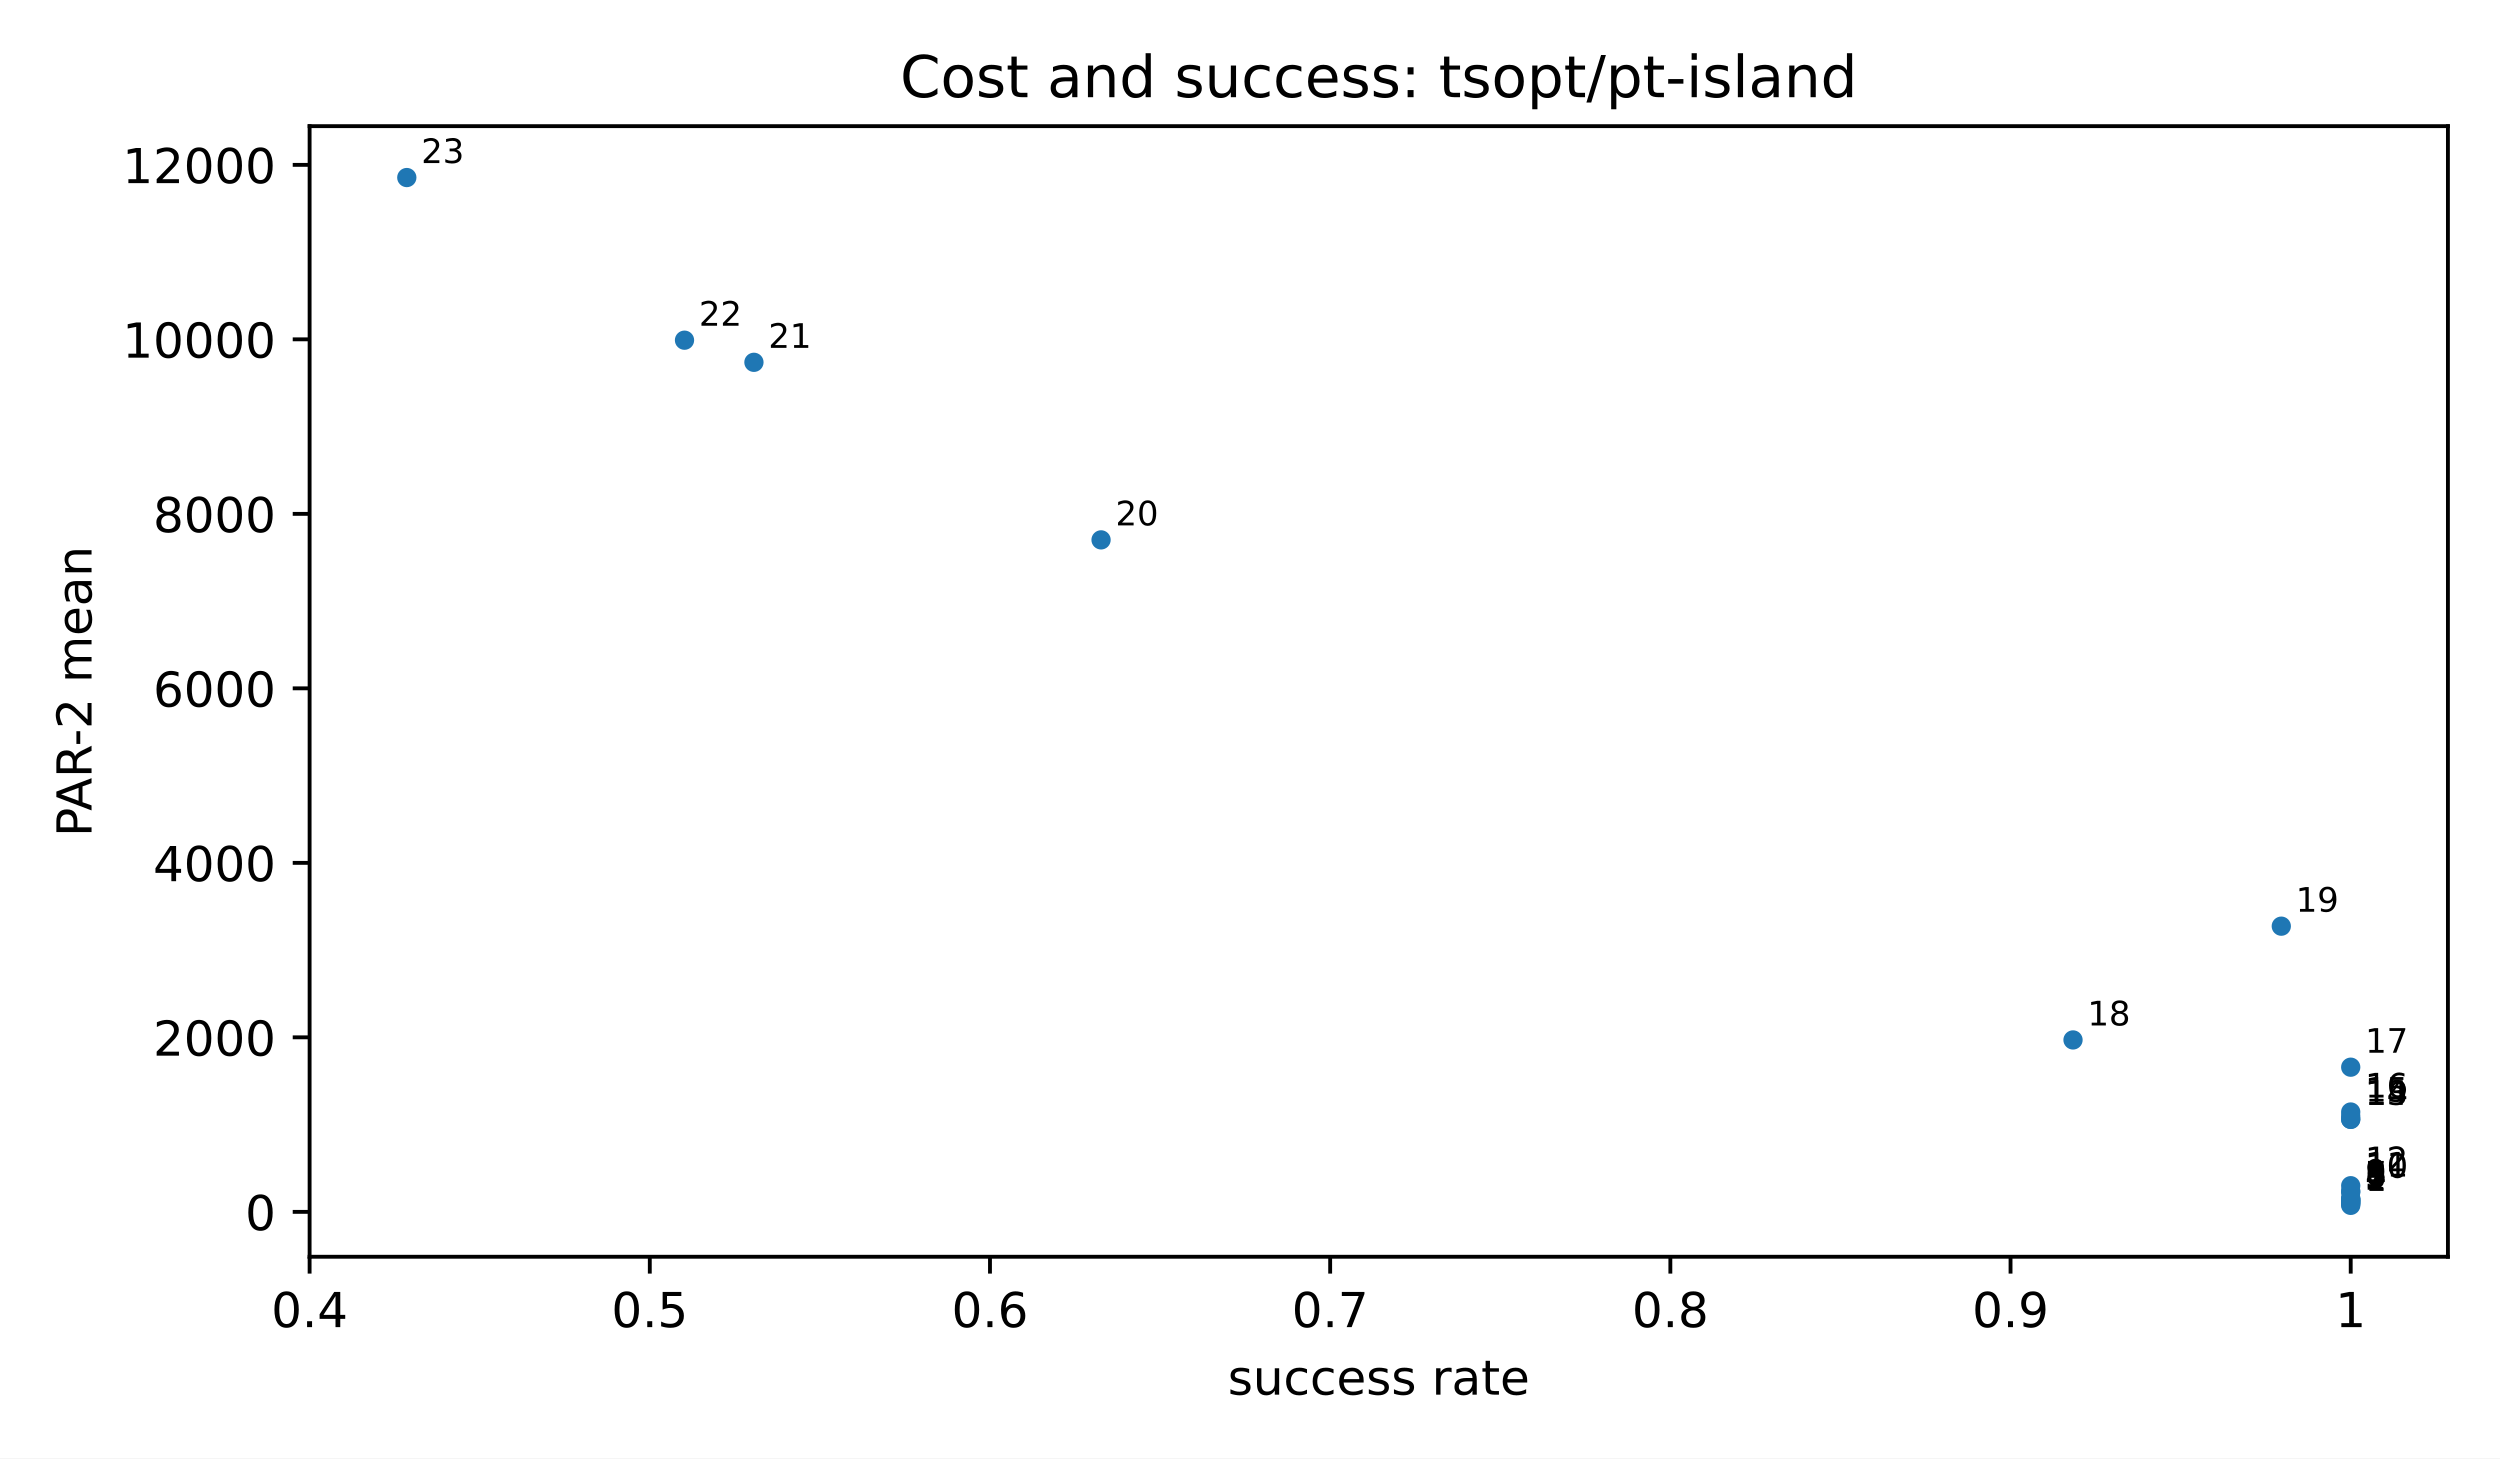
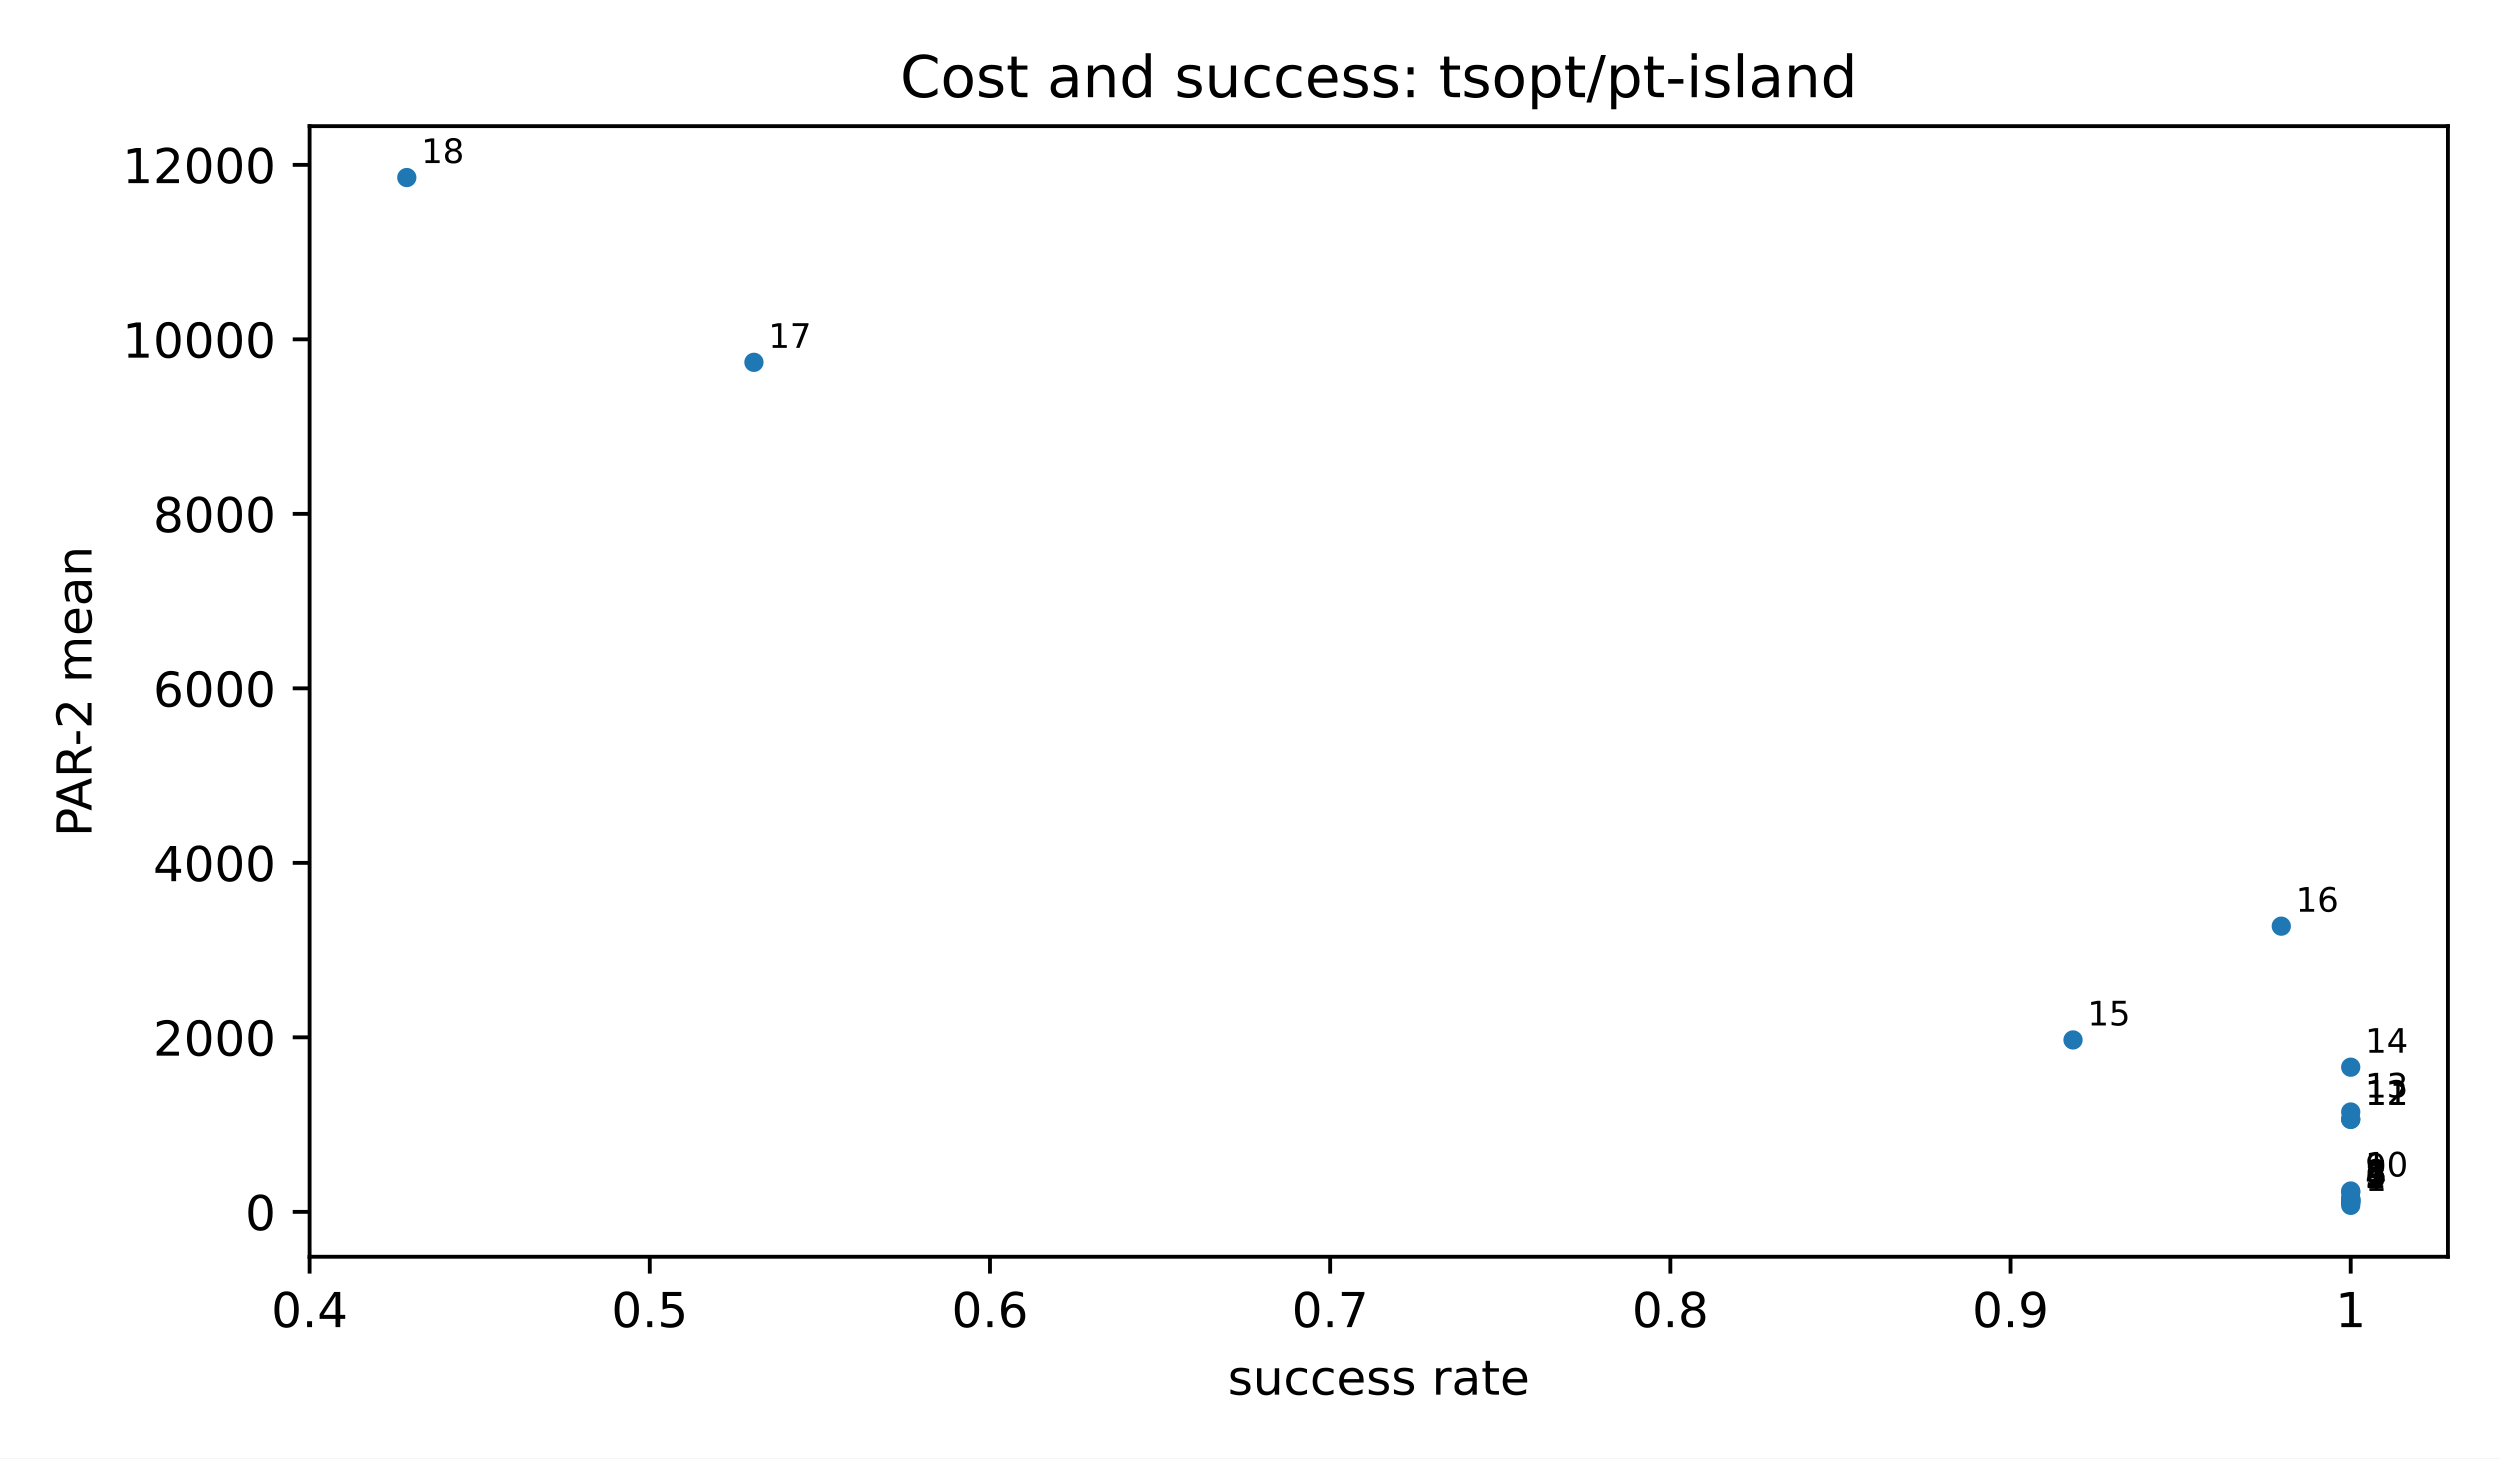
<svg xmlns="http://www.w3.org/2000/svg" xmlns:xlink="http://www.w3.org/1999/xlink" width="518.4pt" height="302.4pt" viewBox="0 0 518.4 302.4" version="1.1">
  <defs>
    <style type="text/css">*{stroke-linejoin: round; stroke-linecap: butt}</style>
  </defs>
  <g id="figure_1">
    <g id="patch_1">
      <path d="M 0 302.4  L 518.4 302.4  L 518.4 0  L 0 0  z " style="fill: #ffffff" />
    </g>
    <g id="axes_1">
      <g id="patch_2">
        <path d="M 64.2 260.6  L 507.6 260.6  L 507.6 26.16  L 64.2 26.16  z " style="fill: #ffffff" />
      </g>
      <g id="PathCollection_1">
        <defs>
          <path id="m2d8934182f" d="M 0 2  C 0.53 2 1.039 1.789 1.414 1.414  C 1.789 1.039 2 0.53 2 0  C 2 -0.53 1.789 -1.039 1.414 -1.414  C 1.039 -1.789 0.53 -2 0 -2  C -0.53 -2 -1.039 -1.789 -1.414 -1.414  C -1.789 -1.039 -2 -0.53 -2 0  C -2 0.53 -1.789 1.039 -1.414 1.414  C -1.039 1.789 -0.53 2 0 2  z " />
        </defs>
        <g clip-path="url(#p3300185fd4)">
          <use xlink:href="#m2d8934182f" x="487.445" y="249.944" style="fill: #1f77b4" />
-           <use xlink:href="#m2d8934182f" x="487.445" y="249.704" style="fill: #1f77b4" />
          <use xlink:href="#m2d8934182f" x="487.445" y="249.363" style="fill: #1f77b4" />
          <use xlink:href="#m2d8934182f" x="487.445" y="249.319" style="fill: #1f77b4" />
          <use xlink:href="#m2d8934182f" x="487.445" y="249.208" style="fill: #1f77b4" />
          <use xlink:href="#m2d8934182f" x="487.445" y="248.865" style="fill: #1f77b4" />
          <use xlink:href="#m2d8934182f" x="487.445" y="248.838" style="fill: #1f77b4" />
          <use xlink:href="#m2d8934182f" x="487.445" y="248.643" style="fill: #1f77b4" />
          <use xlink:href="#m2d8934182f" x="487.445" y="248.473" style="fill: #1f77b4" />
          <use xlink:href="#m2d8934182f" x="487.445" y="247.237" style="fill: #1f77b4" />
          <use xlink:href="#m2d8934182f" x="487.445" y="246.967" style="fill: #1f77b4" />
-           <use xlink:href="#m2d8934182f" x="487.445" y="245.867" style="fill: #1f77b4" />
          <use xlink:href="#m2d8934182f" x="487.445" y="232.111" style="fill: #1f77b4" />
          <use xlink:href="#m2d8934182f" x="487.445" y="232.099" style="fill: #1f77b4" />
-           <use xlink:href="#m2d8934182f" x="487.445" y="231.443" style="fill: #1f77b4" />
          <use xlink:href="#m2d8934182f" x="487.445" y="230.585" style="fill: #1f77b4" />
          <use xlink:href="#m2d8934182f" x="487.445" y="221.293" style="fill: #1f77b4" />
          <use xlink:href="#m2d8934182f" x="429.861" y="215.642" style="fill: #1f77b4" />
          <use xlink:href="#m2d8934182f" x="473.049" y="192.052" style="fill: #1f77b4" />
-           <use xlink:href="#m2d8934182f" x="228.316" y="111.949" style="fill: #1f77b4" />
          <use xlink:href="#m2d8934182f" x="156.335" y="75.13" style="fill: #1f77b4" />
-           <use xlink:href="#m2d8934182f" x="141.939" y="70.543" style="fill: #1f77b4" />
          <use xlink:href="#m2d8934182f" x="84.355" y="36.816" style="fill: #1f77b4" />
        </g>
      </g>
      <g id="matplotlib.axis_1">
        <g id="xtick_1">
          <g id="line2d_1">
            <defs>
              <path id="m8ea4d47d77" d="M 0 0  L 0 3.5  " style="stroke: #000000; stroke-width: 0.8" />
            </defs>
            <g>
              <use xlink:href="#m8ea4d47d77" x="64.2" y="260.6" style="stroke: #000000; stroke-width: 0.8" />
            </g>
          </g>
          <g id="text_1">
            <text style="font-size: 10px; font-family: 'DejaVu Sans', 'Bitstream Vera Sans', 'Computer Modern Sans Serif', 'Lucida Grande', 'Verdana', 'Geneva', 'Lucid', 'Arial', 'Helvetica', 'Avant Garde', sans-serif; text-anchor: middle" x="64.2" y="275.198" transform="rotate(-0 64.2 275.1977)">0.4</text>
          </g>
        </g>
        <g id="xtick_2">
          <g id="line2d_2">
            <g>
              <use xlink:href="#m8ea4d47d77" x="134.741" y="260.6" style="stroke: #000000; stroke-width: 0.8" />
            </g>
          </g>
          <g id="text_2">
            <text style="font-size: 10px; font-family: 'DejaVu Sans', 'Bitstream Vera Sans', 'Computer Modern Sans Serif', 'Lucida Grande', 'Verdana', 'Geneva', 'Lucid', 'Arial', 'Helvetica', 'Avant Garde', sans-serif; text-anchor: middle" x="134.741" y="275.198" transform="rotate(-0 134.7409 275.1977)">0.5</text>
          </g>
        </g>
        <g id="xtick_3">
          <g id="line2d_3">
            <g>
              <use xlink:href="#m8ea4d47d77" x="205.282" y="260.6" style="stroke: #000000; stroke-width: 0.8" />
            </g>
          </g>
          <g id="text_3">
            <text style="font-size: 10px; font-family: 'DejaVu Sans', 'Bitstream Vera Sans', 'Computer Modern Sans Serif', 'Lucida Grande', 'Verdana', 'Geneva', 'Lucid', 'Arial', 'Helvetica', 'Avant Garde', sans-serif; text-anchor: middle" x="205.282" y="275.198" transform="rotate(-0 205.2818 275.1977)">0.6</text>
          </g>
        </g>
        <g id="xtick_4">
          <g id="line2d_4">
            <g>
              <use xlink:href="#m8ea4d47d77" x="275.823" y="260.6" style="stroke: #000000; stroke-width: 0.8" />
            </g>
          </g>
          <g id="text_4">
            <text style="font-size: 10px; font-family: 'DejaVu Sans', 'Bitstream Vera Sans', 'Computer Modern Sans Serif', 'Lucida Grande', 'Verdana', 'Geneva', 'Lucid', 'Arial', 'Helvetica', 'Avant Garde', sans-serif; text-anchor: middle" x="275.823" y="275.198" transform="rotate(-0 275.8227 275.1977)">0.7</text>
          </g>
        </g>
        <g id="xtick_5">
          <g id="line2d_5">
            <g>
              <use xlink:href="#m8ea4d47d77" x="346.364" y="260.6" style="stroke: #000000; stroke-width: 0.8" />
            </g>
          </g>
          <g id="text_5">
            <text style="font-size: 10px; font-family: 'DejaVu Sans', 'Bitstream Vera Sans', 'Computer Modern Sans Serif', 'Lucida Grande', 'Verdana', 'Geneva', 'Lucid', 'Arial', 'Helvetica', 'Avant Garde', sans-serif; text-anchor: middle" x="346.364" y="275.198" transform="rotate(-0 346.3636 275.1977)">0.8</text>
          </g>
        </g>
        <g id="xtick_6">
          <g id="line2d_6">
            <g>
              <use xlink:href="#m8ea4d47d77" x="416.905" y="260.6" style="stroke: #000000; stroke-width: 0.8" />
            </g>
          </g>
          <g id="text_6">
            <text style="font-size: 10px; font-family: 'DejaVu Sans', 'Bitstream Vera Sans', 'Computer Modern Sans Serif', 'Lucida Grande', 'Verdana', 'Geneva', 'Lucid', 'Arial', 'Helvetica', 'Avant Garde', sans-serif; text-anchor: middle" x="416.905" y="275.198" transform="rotate(-0 416.9045 275.1977)">0.9</text>
          </g>
        </g>
        <g id="xtick_7">
          <g id="line2d_7">
            <g>
              <use xlink:href="#m8ea4d47d77" x="487.445" y="260.6" style="stroke: #000000; stroke-width: 0.8" />
            </g>
          </g>
          <g id="text_7">
            <text style="font-size: 10px; font-family: 'DejaVu Sans', 'Bitstream Vera Sans', 'Computer Modern Sans Serif', 'Lucida Grande', 'Verdana', 'Geneva', 'Lucid', 'Arial', 'Helvetica', 'Avant Garde', sans-serif; text-anchor: middle" x="487.445" y="275.198" transform="rotate(-0 487.4455 275.1977)">1</text>
          </g>
        </g>
        <g id="text_8">
          <text style="font-size: 10px; font-family: 'DejaVu Sans', 'Bitstream Vera Sans', 'Computer Modern Sans Serif', 'Lucida Grande', 'Verdana', 'Geneva', 'Lucid', 'Arial', 'Helvetica', 'Avant Garde', sans-serif; text-anchor: middle" x="285.9" y="289.198" transform="rotate(-0 285.9 289.1977)">success rate</text>
        </g>
      </g>
      <g id="matplotlib.axis_2">
        <g id="ytick_1">
          <g id="line2d_8">
            <defs>
              <path id="md659df78fa" d="M 0 0  L -3.5 0  " style="stroke: #000000; stroke-width: 0.8" />
            </defs>
            <g>
              <use xlink:href="#md659df78fa" x="64.2" y="251.288" style="stroke: #000000; stroke-width: 0.8" />
            </g>
          </g>
          <g id="text_9">
            <text style="font-size: 10px; font-family: 'DejaVu Sans', 'Bitstream Vera Sans', 'Computer Modern Sans Serif', 'Lucida Grande', 'Verdana', 'Geneva', 'Lucid', 'Arial', 'Helvetica', 'Avant Garde', sans-serif; text-anchor: end" x="57.2" y="255.086" transform="rotate(-0 57.2 255.0864)">0</text>
          </g>
        </g>
        <g id="ytick_2">
          <g id="line2d_9">
            <g>
              <use xlink:href="#md659df78fa" x="64.2" y="215.104" style="stroke: #000000; stroke-width: 0.8" />
            </g>
          </g>
          <g id="text_10">
            <text style="font-size: 10px; font-family: 'DejaVu Sans', 'Bitstream Vera Sans', 'Computer Modern Sans Serif', 'Lucida Grande', 'Verdana', 'Geneva', 'Lucid', 'Arial', 'Helvetica', 'Avant Garde', sans-serif; text-anchor: end" x="57.2" y="218.903" transform="rotate(-0 57.2 218.9025)">2000</text>
          </g>
        </g>
        <g id="ytick_3">
          <g id="line2d_10">
            <g>
              <use xlink:href="#md659df78fa" x="64.2" y="178.92" style="stroke: #000000; stroke-width: 0.8" />
            </g>
          </g>
          <g id="text_11">
            <text style="font-size: 10px; font-family: 'DejaVu Sans', 'Bitstream Vera Sans', 'Computer Modern Sans Serif', 'Lucida Grande', 'Verdana', 'Geneva', 'Lucid', 'Arial', 'Helvetica', 'Avant Garde', sans-serif; text-anchor: end" x="57.2" y="182.719" transform="rotate(-0 57.2 182.7186)">4000</text>
          </g>
        </g>
        <g id="ytick_4">
          <g id="line2d_11">
            <g>
              <use xlink:href="#md659df78fa" x="64.2" y="142.736" style="stroke: #000000; stroke-width: 0.8" />
            </g>
          </g>
          <g id="text_12">
            <text style="font-size: 10px; font-family: 'DejaVu Sans', 'Bitstream Vera Sans', 'Computer Modern Sans Serif', 'Lucida Grande', 'Verdana', 'Geneva', 'Lucid', 'Arial', 'Helvetica', 'Avant Garde', sans-serif; text-anchor: end" x="57.2" y="146.535" transform="rotate(-0 57.2 146.5347)">6000</text>
          </g>
        </g>
        <g id="ytick_5">
          <g id="line2d_12">
            <g>
              <use xlink:href="#md659df78fa" x="64.2" y="106.552" style="stroke: #000000; stroke-width: 0.8" />
            </g>
          </g>
          <g id="text_13">
            <text style="font-size: 10px; font-family: 'DejaVu Sans', 'Bitstream Vera Sans', 'Computer Modern Sans Serif', 'Lucida Grande', 'Verdana', 'Geneva', 'Lucid', 'Arial', 'Helvetica', 'Avant Garde', sans-serif; text-anchor: end" x="57.2" y="110.351" transform="rotate(-0 57.2 110.3508)">8000</text>
          </g>
        </g>
        <g id="ytick_6">
          <g id="line2d_13">
            <g>
              <use xlink:href="#md659df78fa" x="64.2" y="70.368" style="stroke: #000000; stroke-width: 0.8" />
            </g>
          </g>
          <g id="text_14">
            <text style="font-size: 10px; font-family: 'DejaVu Sans', 'Bitstream Vera Sans', 'Computer Modern Sans Serif', 'Lucida Grande', 'Verdana', 'Geneva', 'Lucid', 'Arial', 'Helvetica', 'Avant Garde', sans-serif; text-anchor: end" x="57.2" y="74.167" transform="rotate(-0 57.2 74.1669)">10000</text>
          </g>
        </g>
        <g id="ytick_7">
          <g id="line2d_14">
            <g>
              <use xlink:href="#md659df78fa" x="64.2" y="34.184" style="stroke: #000000; stroke-width: 0.8" />
            </g>
          </g>
          <g id="text_15">
            <text style="font-size: 10px; font-family: 'DejaVu Sans', 'Bitstream Vera Sans', 'Computer Modern Sans Serif', 'Lucida Grande', 'Verdana', 'Geneva', 'Lucid', 'Arial', 'Helvetica', 'Avant Garde', sans-serif; text-anchor: end" x="57.2" y="37.983" transform="rotate(-0 57.2 37.983)">12000</text>
          </g>
        </g>
        <g id="text_16">
          <text style="font-size: 10px; font-family: 'DejaVu Sans', 'Bitstream Vera Sans', 'Computer Modern Sans Serif', 'Lucida Grande', 'Verdana', 'Geneva', 'Lucid', 'Arial', 'Helvetica', 'Avant Garde', sans-serif; text-anchor: middle" x="18.985" y="143.38" transform="rotate(-90 18.98516 143.38)">PAR-2 mean</text>
        </g>
      </g>
      <g id="patch_3">
        <path d="M 64.2 260.6  L 64.2 26.16  " style="fill: none; stroke: #000000; stroke-width: 0.8; stroke-linejoin: miter; stroke-linecap: square" />
      </g>
      <g id="patch_4">
        <path d="M 507.6 260.6  L 507.6 26.16  " style="fill: none; stroke: #000000; stroke-width: 0.8; stroke-linejoin: miter; stroke-linecap: square" />
      </g>
      <g id="patch_5">
        <path d="M 64.2 260.6  L 507.6 260.6  " style="fill: none; stroke: #000000; stroke-width: 0.8; stroke-linejoin: miter; stroke-linecap: square" />
      </g>
      <g id="patch_6">
        <path d="M 64.2 26.16  L 507.6 26.16  " style="fill: none; stroke: #000000; stroke-width: 0.8; stroke-linejoin: miter; stroke-linecap: square" />
      </g>
      <g id="text_17">
        <text style="font-size: 7px; font-family: 'DejaVu Sans', 'Bitstream Vera Sans', 'Computer Modern Sans Serif', 'Lucida Grande', 'Verdana', 'Geneva', 'Lucid', 'Arial', 'Helvetica', 'Avant Garde', sans-serif; text-anchor: start" x="490.445" y="246.944" transform="rotate(-0 490.4455 246.9436)">1</text>
      </g>
      <g id="text_18">
-         <text style="font-size: 7px; font-family: 'DejaVu Sans', 'Bitstream Vera Sans', 'Computer Modern Sans Serif', 'Lucida Grande', 'Verdana', 'Geneva', 'Lucid', 'Arial', 'Helvetica', 'Avant Garde', sans-serif; text-anchor: start" x="490.445" y="246.704" transform="rotate(-0 490.4455 246.7036)">2</text>
+         <text style="font-size: 7px; font-family: 'DejaVu Sans', 'Bitstream Vera Sans', 'Computer Modern Sans Serif', 'Lucida Grande', 'Verdana', 'Geneva', 'Lucid', 'Arial', 'Helvetica', 'Avant Garde', sans-serif; text-anchor: start" x="490.445" y="246.363" transform="rotate(-0 490.4455 246.3628)">2</text>
      </g>
      <g id="text_19">
-         <text style="font-size: 7px; font-family: 'DejaVu Sans', 'Bitstream Vera Sans', 'Computer Modern Sans Serif', 'Lucida Grande', 'Verdana', 'Geneva', 'Lucid', 'Arial', 'Helvetica', 'Avant Garde', sans-serif; text-anchor: start" x="490.445" y="246.363" transform="rotate(-0 490.4455 246.3628)">3</text>
+         <text style="font-size: 7px; font-family: 'DejaVu Sans', 'Bitstream Vera Sans', 'Computer Modern Sans Serif', 'Lucida Grande', 'Verdana', 'Geneva', 'Lucid', 'Arial', 'Helvetica', 'Avant Garde', sans-serif; text-anchor: start" x="490.445" y="246.319" transform="rotate(-0 490.4455 246.3193)">3</text>
      </g>
      <g id="text_20">
-         <text style="font-size: 7px; font-family: 'DejaVu Sans', 'Bitstream Vera Sans', 'Computer Modern Sans Serif', 'Lucida Grande', 'Verdana', 'Geneva', 'Lucid', 'Arial', 'Helvetica', 'Avant Garde', sans-serif; text-anchor: start" x="490.445" y="246.319" transform="rotate(-0 490.4455 246.3193)">4</text>
+         <text style="font-size: 7px; font-family: 'DejaVu Sans', 'Bitstream Vera Sans', 'Computer Modern Sans Serif', 'Lucida Grande', 'Verdana', 'Geneva', 'Lucid', 'Arial', 'Helvetica', 'Avant Garde', sans-serif; text-anchor: start" x="490.445" y="246.208" transform="rotate(-0 490.4455 246.2078)">4</text>
      </g>
      <g id="text_21">
-         <text style="font-size: 7px; font-family: 'DejaVu Sans', 'Bitstream Vera Sans', 'Computer Modern Sans Serif', 'Lucida Grande', 'Verdana', 'Geneva', 'Lucid', 'Arial', 'Helvetica', 'Avant Garde', sans-serif; text-anchor: start" x="490.445" y="246.208" transform="rotate(-0 490.4455 246.2078)">5</text>
+         <text style="font-size: 7px; font-family: 'DejaVu Sans', 'Bitstream Vera Sans', 'Computer Modern Sans Serif', 'Lucida Grande', 'Verdana', 'Geneva', 'Lucid', 'Arial', 'Helvetica', 'Avant Garde', sans-serif; text-anchor: start" x="490.445" y="245.865" transform="rotate(-0 490.4455 245.8651)">5</text>
      </g>
      <g id="text_22">
-         <text style="font-size: 7px; font-family: 'DejaVu Sans', 'Bitstream Vera Sans', 'Computer Modern Sans Serif', 'Lucida Grande', 'Verdana', 'Geneva', 'Lucid', 'Arial', 'Helvetica', 'Avant Garde', sans-serif; text-anchor: start" x="490.445" y="245.865" transform="rotate(-0 490.4455 245.8651)">6</text>
+         <text style="font-size: 7px; font-family: 'DejaVu Sans', 'Bitstream Vera Sans', 'Computer Modern Sans Serif', 'Lucida Grande', 'Verdana', 'Geneva', 'Lucid', 'Arial', 'Helvetica', 'Avant Garde', sans-serif; text-anchor: start" x="490.445" y="245.838" transform="rotate(-0 490.4455 245.8378)">6</text>
      </g>
      <g id="text_23">
-         <text style="font-size: 7px; font-family: 'DejaVu Sans', 'Bitstream Vera Sans', 'Computer Modern Sans Serif', 'Lucida Grande', 'Verdana', 'Geneva', 'Lucid', 'Arial', 'Helvetica', 'Avant Garde', sans-serif; text-anchor: start" x="490.445" y="245.838" transform="rotate(-0 490.4455 245.8378)">7</text>
+         <text style="font-size: 7px; font-family: 'DejaVu Sans', 'Bitstream Vera Sans', 'Computer Modern Sans Serif', 'Lucida Grande', 'Verdana', 'Geneva', 'Lucid', 'Arial', 'Helvetica', 'Avant Garde', sans-serif; text-anchor: start" x="490.445" y="245.643" transform="rotate(-0 490.4455 245.6432)">7</text>
      </g>
      <g id="text_24">
-         <text style="font-size: 7px; font-family: 'DejaVu Sans', 'Bitstream Vera Sans', 'Computer Modern Sans Serif', 'Lucida Grande', 'Verdana', 'Geneva', 'Lucid', 'Arial', 'Helvetica', 'Avant Garde', sans-serif; text-anchor: start" x="490.445" y="245.643" transform="rotate(-0 490.4455 245.6432)">8</text>
+         <text style="font-size: 7px; font-family: 'DejaVu Sans', 'Bitstream Vera Sans', 'Computer Modern Sans Serif', 'Lucida Grande', 'Verdana', 'Geneva', 'Lucid', 'Arial', 'Helvetica', 'Avant Garde', sans-serif; text-anchor: start" x="490.445" y="245.473" transform="rotate(-0 490.4455 245.473)">8</text>
      </g>
      <g id="text_25">
-         <text style="font-size: 7px; font-family: 'DejaVu Sans', 'Bitstream Vera Sans', 'Computer Modern Sans Serif', 'Lucida Grande', 'Verdana', 'Geneva', 'Lucid', 'Arial', 'Helvetica', 'Avant Garde', sans-serif; text-anchor: start" x="490.445" y="245.473" transform="rotate(-0 490.4455 245.473)">9</text>
+         <text style="font-size: 7px; font-family: 'DejaVu Sans', 'Bitstream Vera Sans', 'Computer Modern Sans Serif', 'Lucida Grande', 'Verdana', 'Geneva', 'Lucid', 'Arial', 'Helvetica', 'Avant Garde', sans-serif; text-anchor: start" x="490.445" y="244.237" transform="rotate(-0 490.4455 244.2369)">9</text>
      </g>
      <g id="text_26">
-         <text style="font-size: 7px; font-family: 'DejaVu Sans', 'Bitstream Vera Sans', 'Computer Modern Sans Serif', 'Lucida Grande', 'Verdana', 'Geneva', 'Lucid', 'Arial', 'Helvetica', 'Avant Garde', sans-serif; text-anchor: start" x="490.445" y="244.237" transform="rotate(-0 490.4455 244.2369)">10</text>
+         <text style="font-size: 7px; font-family: 'DejaVu Sans', 'Bitstream Vera Sans', 'Computer Modern Sans Serif', 'Lucida Grande', 'Verdana', 'Geneva', 'Lucid', 'Arial', 'Helvetica', 'Avant Garde', sans-serif; text-anchor: start" x="490.445" y="243.967" transform="rotate(-0 490.4455 243.9666)">10</text>
      </g>
      <g id="text_27">
-         <text style="font-size: 7px; font-family: 'DejaVu Sans', 'Bitstream Vera Sans', 'Computer Modern Sans Serif', 'Lucida Grande', 'Verdana', 'Geneva', 'Lucid', 'Arial', 'Helvetica', 'Avant Garde', sans-serif; text-anchor: start" x="490.445" y="243.967" transform="rotate(-0 490.4455 243.9666)">11</text>
+         <text style="font-size: 7px; font-family: 'DejaVu Sans', 'Bitstream Vera Sans', 'Computer Modern Sans Serif', 'Lucida Grande', 'Verdana', 'Geneva', 'Lucid', 'Arial', 'Helvetica', 'Avant Garde', sans-serif; text-anchor: start" x="490.445" y="229.111" transform="rotate(-0 490.4455 229.1105)">11</text>
      </g>
      <g id="text_28">
-         <text style="font-size: 7px; font-family: 'DejaVu Sans', 'Bitstream Vera Sans', 'Computer Modern Sans Serif', 'Lucida Grande', 'Verdana', 'Geneva', 'Lucid', 'Arial', 'Helvetica', 'Avant Garde', sans-serif; text-anchor: start" x="490.445" y="242.867" transform="rotate(-0 490.4455 242.8667)">12</text>
+         <text style="font-size: 7px; font-family: 'DejaVu Sans', 'Bitstream Vera Sans', 'Computer Modern Sans Serif', 'Lucida Grande', 'Verdana', 'Geneva', 'Lucid', 'Arial', 'Helvetica', 'Avant Garde', sans-serif; text-anchor: start" x="490.445" y="229.099" transform="rotate(-0 490.4455 229.0987)">12</text>
      </g>
      <g id="text_29">
-         <text style="font-size: 7px; font-family: 'DejaVu Sans', 'Bitstream Vera Sans', 'Computer Modern Sans Serif', 'Lucida Grande', 'Verdana', 'Geneva', 'Lucid', 'Arial', 'Helvetica', 'Avant Garde', sans-serif; text-anchor: start" x="490.445" y="229.111" transform="rotate(-0 490.4455 229.1105)">13</text>
+         <text style="font-size: 7px; font-family: 'DejaVu Sans', 'Bitstream Vera Sans', 'Computer Modern Sans Serif', 'Lucida Grande', 'Verdana', 'Geneva', 'Lucid', 'Arial', 'Helvetica', 'Avant Garde', sans-serif; text-anchor: start" x="490.445" y="227.585" transform="rotate(-0 490.4455 227.5849)">13</text>
      </g>
      <g id="text_30">
-         <text style="font-size: 7px; font-family: 'DejaVu Sans', 'Bitstream Vera Sans', 'Computer Modern Sans Serif', 'Lucida Grande', 'Verdana', 'Geneva', 'Lucid', 'Arial', 'Helvetica', 'Avant Garde', sans-serif; text-anchor: start" x="490.445" y="229.099" transform="rotate(-0 490.4455 229.0987)">14</text>
+         <text style="font-size: 7px; font-family: 'DejaVu Sans', 'Bitstream Vera Sans', 'Computer Modern Sans Serif', 'Lucida Grande', 'Verdana', 'Geneva', 'Lucid', 'Arial', 'Helvetica', 'Avant Garde', sans-serif; text-anchor: start" x="490.445" y="218.293" transform="rotate(-0 490.4455 218.2934)">14</text>
      </g>
      <g id="text_31">
-         <text style="font-size: 7px; font-family: 'DejaVu Sans', 'Bitstream Vera Sans', 'Computer Modern Sans Serif', 'Lucida Grande', 'Verdana', 'Geneva', 'Lucid', 'Arial', 'Helvetica', 'Avant Garde', sans-serif; text-anchor: start" x="490.445" y="228.443" transform="rotate(-0 490.4455 228.4426)">15</text>
+         <text style="font-size: 7px; font-family: 'DejaVu Sans', 'Bitstream Vera Sans', 'Computer Modern Sans Serif', 'Lucida Grande', 'Verdana', 'Geneva', 'Lucid', 'Arial', 'Helvetica', 'Avant Garde', sans-serif; text-anchor: start" x="432.861" y="212.642" transform="rotate(-0 432.861 212.6424)">15</text>
      </g>
      <g id="text_32">
-         <text style="font-size: 7px; font-family: 'DejaVu Sans', 'Bitstream Vera Sans', 'Computer Modern Sans Serif', 'Lucida Grande', 'Verdana', 'Geneva', 'Lucid', 'Arial', 'Helvetica', 'Avant Garde', sans-serif; text-anchor: start" x="490.445" y="227.585" transform="rotate(-0 490.4455 227.5849)">16</text>
+         <text style="font-size: 7px; font-family: 'DejaVu Sans', 'Bitstream Vera Sans', 'Computer Modern Sans Serif', 'Lucida Grande', 'Verdana', 'Geneva', 'Lucid', 'Arial', 'Helvetica', 'Avant Garde', sans-serif; text-anchor: start" x="476.049" y="189.052" transform="rotate(-0 476.0494 189.052)">16</text>
      </g>
      <g id="text_33">
-         <text style="font-size: 7px; font-family: 'DejaVu Sans', 'Bitstream Vera Sans', 'Computer Modern Sans Serif', 'Lucida Grande', 'Verdana', 'Geneva', 'Lucid', 'Arial', 'Helvetica', 'Avant Garde', sans-serif; text-anchor: start" x="490.445" y="218.293" transform="rotate(-0 490.4455 218.2934)">17</text>
+         <text style="font-size: 7px; font-family: 'DejaVu Sans', 'Bitstream Vera Sans', 'Computer Modern Sans Serif', 'Lucida Grande', 'Verdana', 'Geneva', 'Lucid', 'Arial', 'Helvetica', 'Avant Garde', sans-serif; text-anchor: start" x="159.335" y="72.13" transform="rotate(-0 159.3351 72.12995)">17</text>
      </g>
      <g id="text_34">
-         <text style="font-size: 7px; font-family: 'DejaVu Sans', 'Bitstream Vera Sans', 'Computer Modern Sans Serif', 'Lucida Grande', 'Verdana', 'Geneva', 'Lucid', 'Arial', 'Helvetica', 'Avant Garde', sans-serif; text-anchor: start" x="432.861" y="212.642" transform="rotate(-0 432.861 212.6424)">18</text>
+         <text style="font-size: 7px; font-family: 'DejaVu Sans', 'Bitstream Vera Sans', 'Computer Modern Sans Serif', 'Lucida Grande', 'Verdana', 'Geneva', 'Lucid', 'Arial', 'Helvetica', 'Avant Garde', sans-serif; text-anchor: start" x="87.355" y="33.816" transform="rotate(-0 87.35455 33.81636)">18</text>
      </g>
      <g id="text_35">
-         <text style="font-size: 7px; font-family: 'DejaVu Sans', 'Bitstream Vera Sans', 'Computer Modern Sans Serif', 'Lucida Grande', 'Verdana', 'Geneva', 'Lucid', 'Arial', 'Helvetica', 'Avant Garde', sans-serif; text-anchor: start" x="476.049" y="189.052" transform="rotate(-0 476.0494 189.052)">19</text>
-       </g>
-       <g id="text_36">
-         <text style="font-size: 7px; font-family: 'DejaVu Sans', 'Bitstream Vera Sans', 'Computer Modern Sans Serif', 'Lucida Grande', 'Verdana', 'Geneva', 'Lucid', 'Arial', 'Helvetica', 'Avant Garde', sans-serif; text-anchor: start" x="231.316" y="108.949" transform="rotate(-0 231.3156 108.9486)">20</text>
-       </g>
-       <g id="text_37">
-         <text style="font-size: 7px; font-family: 'DejaVu Sans', 'Bitstream Vera Sans', 'Computer Modern Sans Serif', 'Lucida Grande', 'Verdana', 'Geneva', 'Lucid', 'Arial', 'Helvetica', 'Avant Garde', sans-serif; text-anchor: start" x="159.335" y="72.13" transform="rotate(-0 159.3351 72.12995)">21</text>
-       </g>
-       <g id="text_38">
-         <text style="font-size: 7px; font-family: 'DejaVu Sans', 'Bitstream Vera Sans', 'Computer Modern Sans Serif', 'Lucida Grande', 'Verdana', 'Geneva', 'Lucid', 'Arial', 'Helvetica', 'Avant Garde', sans-serif; text-anchor: start" x="144.939" y="67.543" transform="rotate(-0 144.939 67.54309)">22</text>
-       </g>
-       <g id="text_39">
-         <text style="font-size: 7px; font-family: 'DejaVu Sans', 'Bitstream Vera Sans', 'Computer Modern Sans Serif', 'Lucida Grande', 'Verdana', 'Geneva', 'Lucid', 'Arial', 'Helvetica', 'Avant Garde', sans-serif; text-anchor: start" x="87.355" y="33.816" transform="rotate(-0 87.35455 33.81636)">23</text>
-       </g>
-       <g id="text_40">
        <text style="font-size: 12px; font-family: 'DejaVu Sans', 'Bitstream Vera Sans', 'Computer Modern Sans Serif', 'Lucida Grande', 'Verdana', 'Geneva', 'Lucid', 'Arial', 'Helvetica', 'Avant Garde', sans-serif; text-anchor: middle" x="285.9" y="20.16" transform="rotate(-0 285.9 20.16)">Cost and success: tsopt/pt-island</text>
      </g>
    </g>
  </g>
  <defs>
    <clipPath id="p3300185fd4">
      <rect x="64.2" y="26.16" width="443.4" height="234.44" />
    </clipPath>
  </defs>
</svg>
